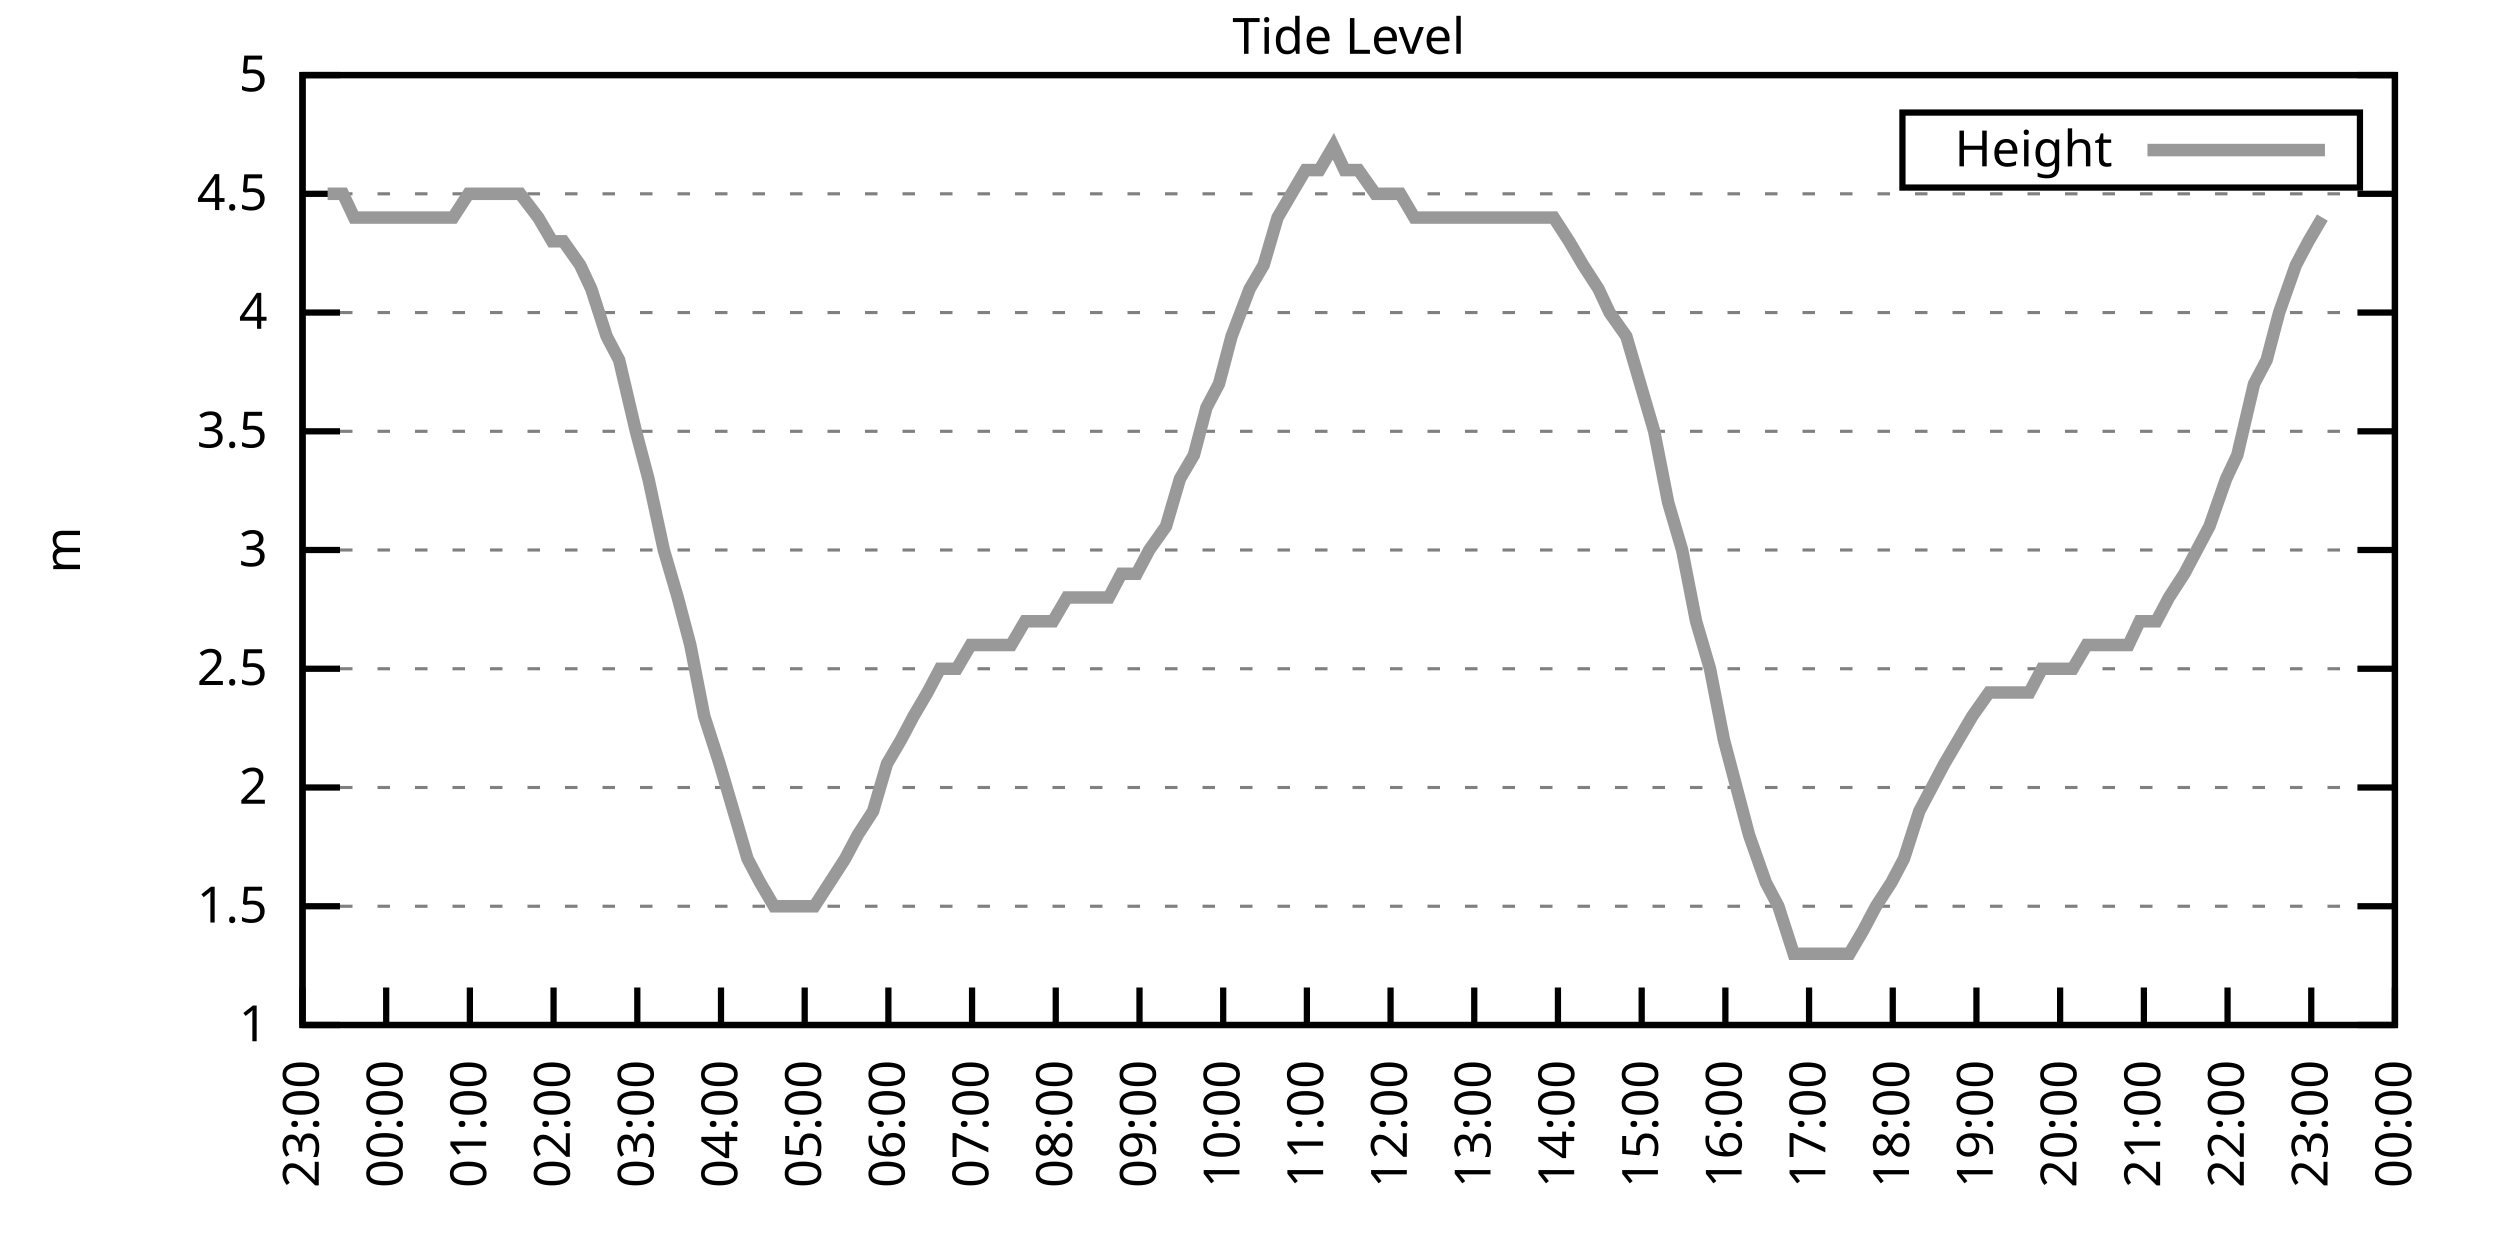
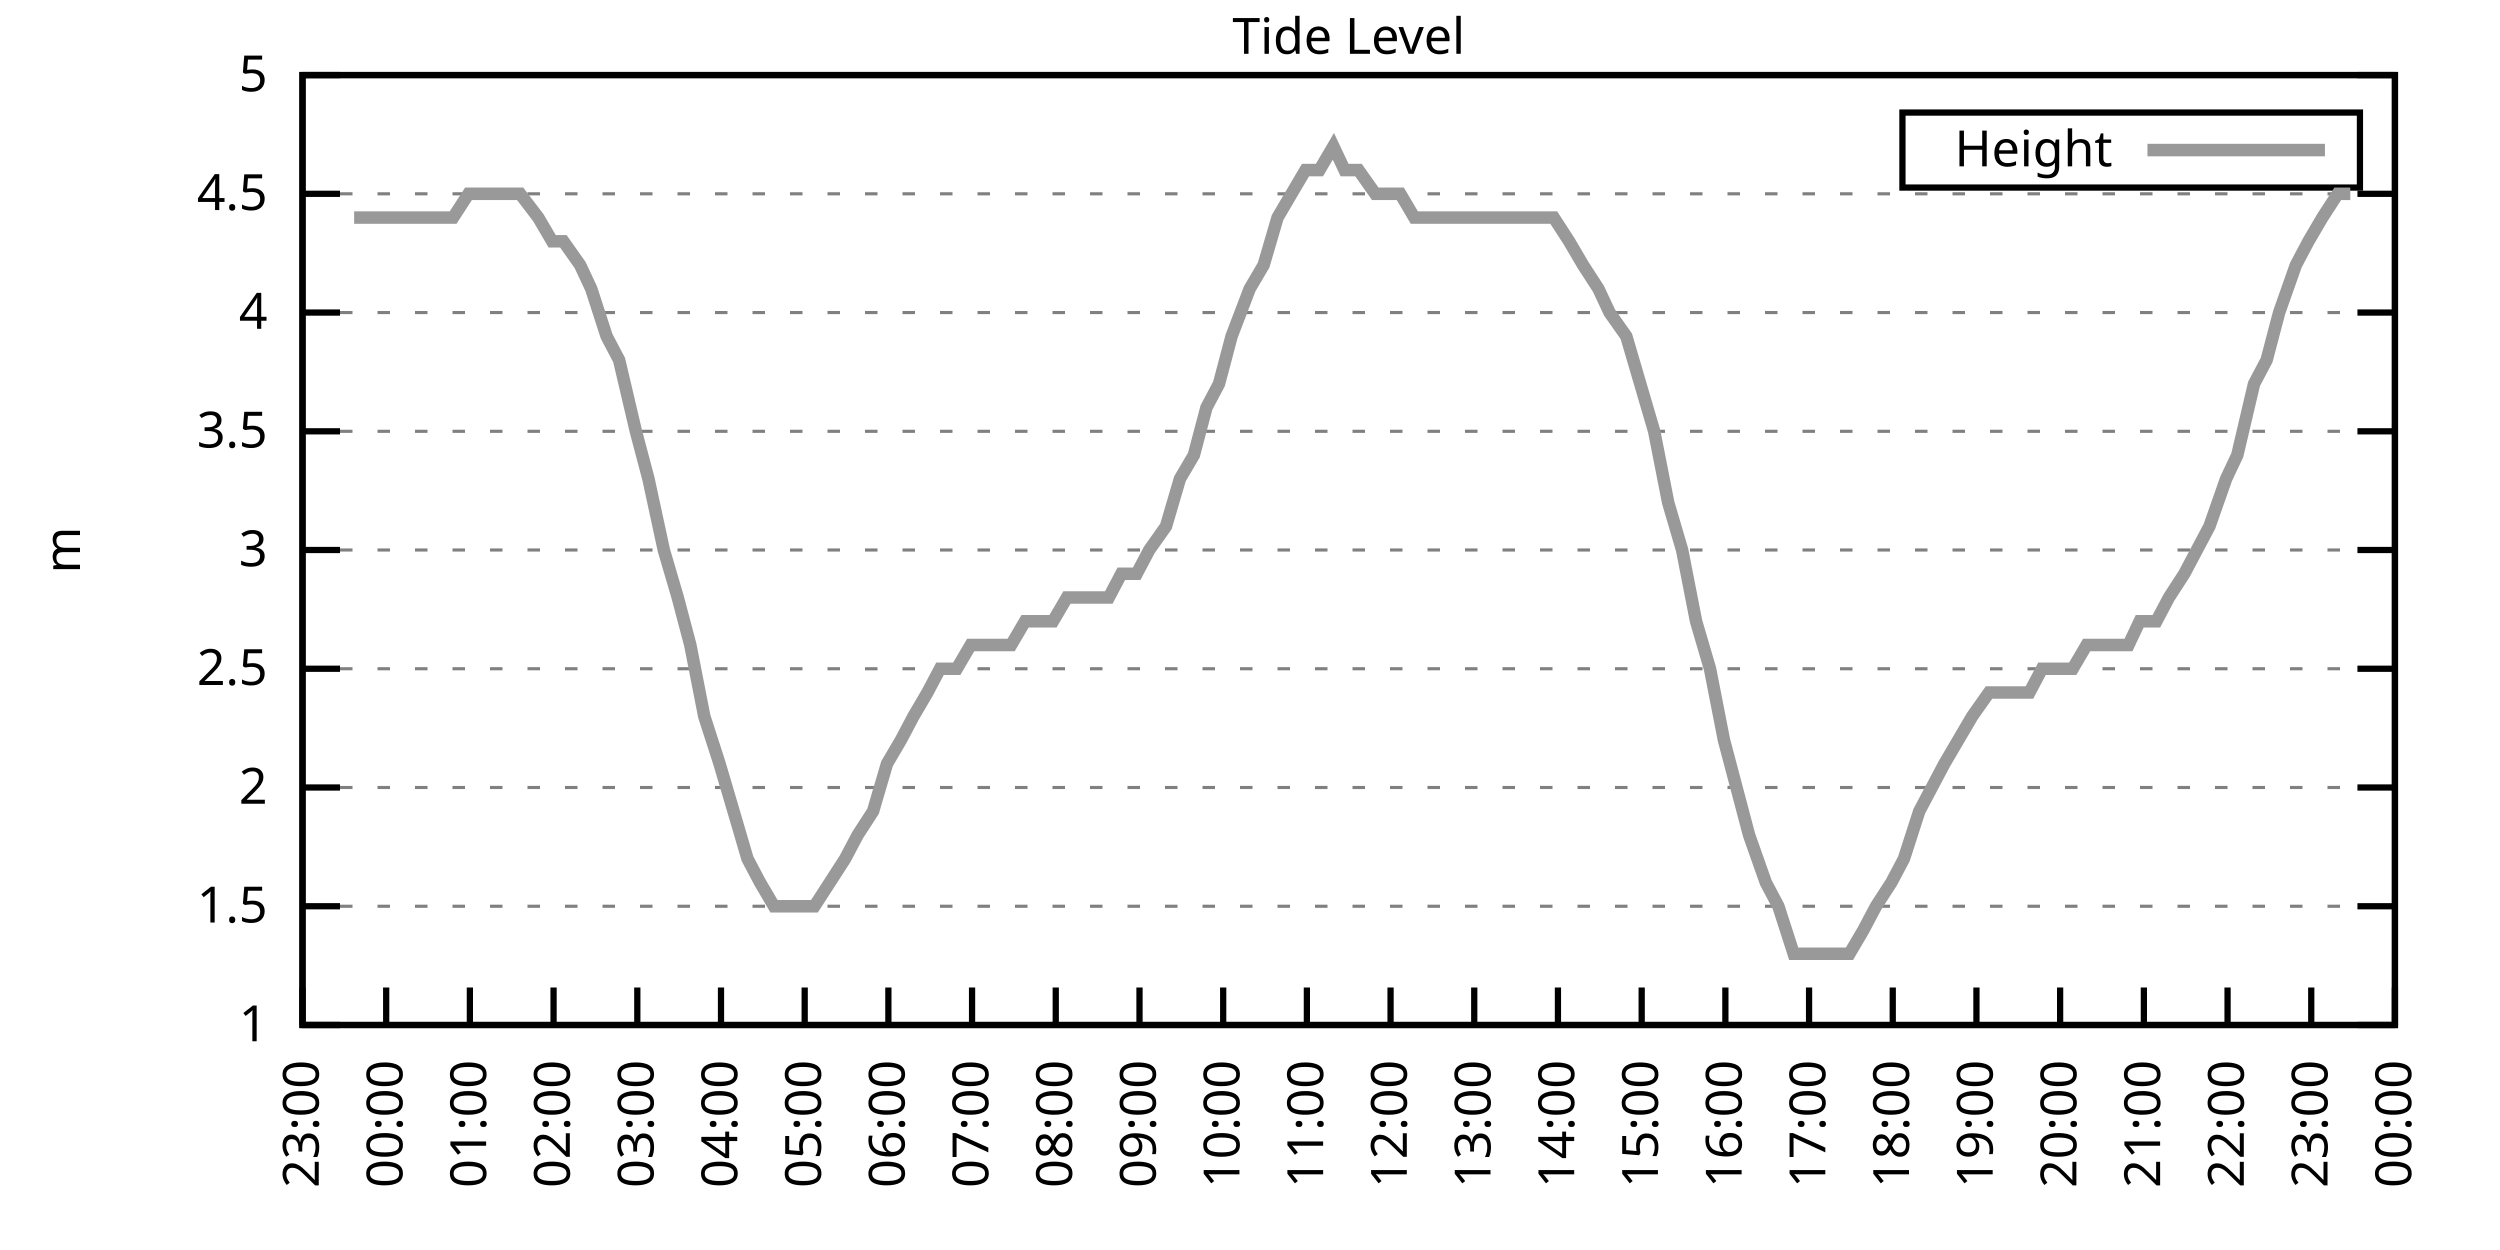
<svg xmlns="http://www.w3.org/2000/svg" xmlns:xlink="http://www.w3.org/1999/xlink" width="400" height="200" viewBox="0 0 400 200">
  <g id="gnuplot_canvas">
    <rect x="0" y="0" width="400" height="200" fill="none" />
    <defs>
      <circle id="gpDot" r="0.5" stroke-width="0.5" stroke="currentColor" />
      <path id="gpPt0" stroke-width="0.333" stroke="currentColor" d="M-1,0 h2 M0,-1 v2" />
      <path id="gpPt1" stroke-width="0.333" stroke="currentColor" d="M-1,-1 L1,1 M1,-1 L-1,1" />
      <path id="gpPt2" stroke-width="0.333" stroke="currentColor" d="M-1,0 L1,0 M0,-1 L0,1 M-1,-1 L1,1 M-1,1 L1,-1" />
      <rect id="gpPt3" stroke-width="0.333" stroke="currentColor" x="-1" y="-1" width="2" height="2" />
      <rect id="gpPt4" stroke-width="0.333" stroke="currentColor" fill="currentColor" x="-1" y="-1" width="2" height="2" />
      <circle id="gpPt5" stroke-width="0.333" stroke="currentColor" cx="0" cy="0" r="1" />
      <use xlink:href="#gpPt5" id="gpPt6" fill="currentColor" stroke="none" />
      <path id="gpPt7" stroke-width="0.333" stroke="currentColor" d="M0,-1.33 L-1.33,0.67 L1.33,0.67 z" />
      <use xlink:href="#gpPt7" id="gpPt8" fill="currentColor" stroke="none" />
      <use xlink:href="#gpPt7" id="gpPt9" stroke="currentColor" transform="rotate(180)" />
      <use xlink:href="#gpPt9" id="gpPt10" fill="currentColor" stroke="none" />
      <use xlink:href="#gpPt3" id="gpPt11" stroke="currentColor" transform="rotate(45)" />
      <use xlink:href="#gpPt11" id="gpPt12" fill="currentColor" stroke="none" />
      <path id="gpPt13" stroke-width="0.333" stroke="currentColor" d="M0,1.330 L1.265,0.411 L0.782,-1.067 L-0.782,-1.076 L-1.265,0.411 z" />
      <use xlink:href="#gpPt13" id="gpPt14" fill="currentColor" stroke="none" />
      <filter id="textbox" filterUnits="objectBoundingBox" x="0" y="0" height="1" width="1">
        <feFlood flood-color="white" flood-opacity="1" result="bgnd" />
        <feComposite in="SourceGraphic" in2="bgnd" operator="atop" />
      </filter>
      <filter id="greybox" filterUnits="objectBoundingBox" x="0" y="0" height="1" width="1">
        <feFlood flood-color="lightgrey" flood-opacity="1" result="grey" />
        <feComposite in="SourceGraphic" in2="grey" operator="atop" />
      </filter>
    </defs>
    <g fill="none" color="white" stroke="currentColor" stroke-width="1.00" stroke-linecap="butt" stroke-linejoin="miter">
</g>
    <g fill="none" color="black" stroke="currentColor" stroke-width="1.00" stroke-linecap="butt" stroke-linejoin="miter">
      <g stroke="none" shape-rendering="crispEdges">
        <polygon fill="rgb(255, 255, 255)" points="48.40,164.00 383.18,164.00 383.18,12.02 48.40,12.02 " />
      </g>
    </g>
    <g fill="none" color="black" stroke="currentColor" stroke-width="1.00" stroke-linecap="butt" stroke-linejoin="miter">
</g>
    <g fill="none" color="black" stroke="black" stroke-width="0.50" stroke-linecap="butt" stroke-linejoin="miter">
</g>
    <g fill="none" color="gray" stroke="currentColor" stroke-width="0.50" stroke-linecap="butt" stroke-linejoin="miter">
      <path stroke="gray" stroke-dasharray="2,4" class="gridline" d="M48.40,164.00 L383.19,164.00  " />
    </g>
    <g fill="none" color="gray" stroke="gray" stroke-width="1.00" stroke-linecap="butt" stroke-linejoin="miter">
</g>
    <g fill="none" color="black" stroke="currentColor" stroke-width="1.00" stroke-linecap="butt" stroke-linejoin="miter">
      <path stroke="black" d="M48.40,164.00 L54.40,164.00 M383.19,164.00 L377.19,164.00  " />
      <g transform="translate(42.80,166.60)" stroke="none" fill="black" font-family="Sans" font-size="8.00" text-anchor="end">
        <text>
          <tspan font-family="Sans"> 1</tspan>
        </text>
      </g>
    </g>
    <g fill="none" color="black" stroke="currentColor" stroke-width="1.00" stroke-linecap="butt" stroke-linejoin="miter">
</g>
    <g fill="none" color="black" stroke="black" stroke-width="0.50" stroke-linecap="butt" stroke-linejoin="miter">
</g>
    <g fill="none" color="gray" stroke="currentColor" stroke-width="0.50" stroke-linecap="butt" stroke-linejoin="miter">
      <path stroke="gray" stroke-dasharray="2,4" class="gridline" d="M48.40,145.00 L383.19,145.00  " />
    </g>
    <g fill="none" color="gray" stroke="gray" stroke-width="1.00" stroke-linecap="butt" stroke-linejoin="miter">
</g>
    <g fill="none" color="black" stroke="currentColor" stroke-width="1.00" stroke-linecap="butt" stroke-linejoin="miter">
      <path stroke="black" d="M48.40,145.00 L54.40,145.00 M383.19,145.00 L377.19,145.00  " />
      <g transform="translate(42.80,147.60)" stroke="none" fill="black" font-family="Sans" font-size="8.00" text-anchor="end">
        <text>
          <tspan font-family="Sans"> 1.5</tspan>
        </text>
      </g>
    </g>
    <g fill="none" color="black" stroke="currentColor" stroke-width="1.00" stroke-linecap="butt" stroke-linejoin="miter">
</g>
    <g fill="none" color="black" stroke="black" stroke-width="0.50" stroke-linecap="butt" stroke-linejoin="miter">
</g>
    <g fill="none" color="gray" stroke="currentColor" stroke-width="0.50" stroke-linecap="butt" stroke-linejoin="miter">
      <path stroke="gray" stroke-dasharray="2,4" class="gridline" d="M48.40,126.00 L383.19,126.00  " />
    </g>
    <g fill="none" color="gray" stroke="gray" stroke-width="1.00" stroke-linecap="butt" stroke-linejoin="miter">
</g>
    <g fill="none" color="black" stroke="currentColor" stroke-width="1.00" stroke-linecap="butt" stroke-linejoin="miter">
      <path stroke="black" d="M48.40,126.00 L54.40,126.00 M383.19,126.00 L377.19,126.00  " />
      <g transform="translate(42.80,128.60)" stroke="none" fill="black" font-family="Sans" font-size="8.00" text-anchor="end">
        <text>
          <tspan font-family="Sans"> 2</tspan>
        </text>
      </g>
    </g>
    <g fill="none" color="black" stroke="currentColor" stroke-width="1.00" stroke-linecap="butt" stroke-linejoin="miter">
</g>
    <g fill="none" color="black" stroke="black" stroke-width="0.50" stroke-linecap="butt" stroke-linejoin="miter">
</g>
    <g fill="none" color="gray" stroke="currentColor" stroke-width="0.50" stroke-linecap="butt" stroke-linejoin="miter">
      <path stroke="gray" stroke-dasharray="2,4" class="gridline" d="M48.40,107.00 L383.19,107.00  " />
    </g>
    <g fill="none" color="gray" stroke="gray" stroke-width="1.00" stroke-linecap="butt" stroke-linejoin="miter">
</g>
    <g fill="none" color="black" stroke="currentColor" stroke-width="1.00" stroke-linecap="butt" stroke-linejoin="miter">
      <path stroke="black" d="M48.40,107.00 L54.40,107.00 M383.19,107.00 L377.19,107.00  " />
      <g transform="translate(42.80,109.60)" stroke="none" fill="black" font-family="Sans" font-size="8.00" text-anchor="end">
        <text>
          <tspan font-family="Sans"> 2.5</tspan>
        </text>
      </g>
    </g>
    <g fill="none" color="black" stroke="currentColor" stroke-width="1.00" stroke-linecap="butt" stroke-linejoin="miter">
</g>
    <g fill="none" color="black" stroke="black" stroke-width="0.50" stroke-linecap="butt" stroke-linejoin="miter">
</g>
    <g fill="none" color="gray" stroke="currentColor" stroke-width="0.50" stroke-linecap="butt" stroke-linejoin="miter">
      <path stroke="gray" stroke-dasharray="2,4" class="gridline" d="M48.40,88.00 L383.19,88.00  " />
    </g>
    <g fill="none" color="gray" stroke="gray" stroke-width="1.00" stroke-linecap="butt" stroke-linejoin="miter">
</g>
    <g fill="none" color="black" stroke="currentColor" stroke-width="1.00" stroke-linecap="butt" stroke-linejoin="miter">
      <path stroke="black" d="M48.40,88.00 L54.40,88.00 M383.19,88.00 L377.19,88.00  " />
      <g transform="translate(42.80,90.60)" stroke="none" fill="black" font-family="Sans" font-size="8.00" text-anchor="end">
        <text>
          <tspan font-family="Sans"> 3</tspan>
        </text>
      </g>
    </g>
    <g fill="none" color="black" stroke="currentColor" stroke-width="1.00" stroke-linecap="butt" stroke-linejoin="miter">
</g>
    <g fill="none" color="black" stroke="black" stroke-width="0.50" stroke-linecap="butt" stroke-linejoin="miter">
</g>
    <g fill="none" color="gray" stroke="currentColor" stroke-width="0.50" stroke-linecap="butt" stroke-linejoin="miter">
      <path stroke="gray" stroke-dasharray="2,4" class="gridline" d="M48.40,69.01 L383.19,69.01  " />
    </g>
    <g fill="none" color="gray" stroke="gray" stroke-width="1.00" stroke-linecap="butt" stroke-linejoin="miter">
</g>
    <g fill="none" color="black" stroke="currentColor" stroke-width="1.00" stroke-linecap="butt" stroke-linejoin="miter">
      <path stroke="black" d="M48.40,69.01 L54.40,69.01 M383.19,69.01 L377.19,69.01  " />
      <g transform="translate(42.80,71.61)" stroke="none" fill="black" font-family="Sans" font-size="8.00" text-anchor="end">
        <text>
          <tspan font-family="Sans"> 3.5</tspan>
        </text>
      </g>
    </g>
    <g fill="none" color="black" stroke="currentColor" stroke-width="1.00" stroke-linecap="butt" stroke-linejoin="miter">
</g>
    <g fill="none" color="black" stroke="black" stroke-width="0.50" stroke-linecap="butt" stroke-linejoin="miter">
</g>
    <g fill="none" color="gray" stroke="currentColor" stroke-width="0.50" stroke-linecap="butt" stroke-linejoin="miter">
      <path stroke="gray" stroke-dasharray="2,4" class="gridline" d="M48.40,50.01 L383.19,50.01  " />
    </g>
    <g fill="none" color="gray" stroke="gray" stroke-width="1.00" stroke-linecap="butt" stroke-linejoin="miter">
</g>
    <g fill="none" color="black" stroke="currentColor" stroke-width="1.00" stroke-linecap="butt" stroke-linejoin="miter">
      <path stroke="black" d="M48.40,50.01 L54.40,50.01 M383.19,50.01 L377.19,50.01  " />
      <g transform="translate(42.80,52.61)" stroke="none" fill="black" font-family="Sans" font-size="8.00" text-anchor="end">
        <text>
          <tspan font-family="Sans"> 4</tspan>
        </text>
      </g>
    </g>
    <g fill="none" color="black" stroke="currentColor" stroke-width="1.00" stroke-linecap="butt" stroke-linejoin="miter">
</g>
    <g fill="none" color="black" stroke="black" stroke-width="0.50" stroke-linecap="butt" stroke-linejoin="miter">
</g>
    <g fill="none" color="gray" stroke="currentColor" stroke-width="0.50" stroke-linecap="butt" stroke-linejoin="miter">
      <path stroke="gray" stroke-dasharray="2,4" class="gridline" d="M48.40,31.01 L383.19,31.01  " />
    </g>
    <g fill="none" color="gray" stroke="gray" stroke-width="1.00" stroke-linecap="butt" stroke-linejoin="miter">
</g>
    <g fill="none" color="black" stroke="currentColor" stroke-width="1.00" stroke-linecap="butt" stroke-linejoin="miter">
      <path stroke="black" d="M48.40,31.01 L54.40,31.01 M383.19,31.01 L377.19,31.01  " />
      <g transform="translate(42.80,33.61)" stroke="none" fill="black" font-family="Sans" font-size="8.00" text-anchor="end">
        <text>
          <tspan font-family="Sans"> 4.5</tspan>
        </text>
      </g>
    </g>
    <g fill="none" color="black" stroke="currentColor" stroke-width="1.00" stroke-linecap="butt" stroke-linejoin="miter">
</g>
    <g fill="none" color="black" stroke="black" stroke-width="0.50" stroke-linecap="butt" stroke-linejoin="miter">
</g>
    <g fill="none" color="gray" stroke="currentColor" stroke-width="0.50" stroke-linecap="butt" stroke-linejoin="miter">
      <path stroke="gray" stroke-dasharray="2,4" class="gridline" d="M48.40,12.01 L383.19,12.01  " />
    </g>
    <g fill="none" color="gray" stroke="gray" stroke-width="1.00" stroke-linecap="butt" stroke-linejoin="miter">
</g>
    <g fill="none" color="black" stroke="currentColor" stroke-width="1.00" stroke-linecap="butt" stroke-linejoin="miter">
      <path stroke="black" d="M48.40,12.01 L54.40,12.01 M383.19,12.01 L377.19,12.01  " />
      <g transform="translate(42.80,14.61)" stroke="none" fill="black" font-family="Sans" font-size="8.00" text-anchor="end">
        <text>
          <tspan font-family="Sans"> 5</tspan>
        </text>
      </g>
    </g>
    <g fill="none" color="black" stroke="currentColor" stroke-width="1.00" stroke-linecap="butt" stroke-linejoin="miter">
      <path stroke="black" d="M48.40,164.00 L48.40,158.00  " />
      <g transform="translate(51.00,169.60) rotate(270.00)" stroke="none" fill="black" font-family="Sans" font-size="8.00" text-anchor="end">
        <text>
          <tspan font-family="Sans">23:00</tspan>
        </text>
      </g>
    </g>
    <g fill="none" color="black" stroke="currentColor" stroke-width="1.00" stroke-linecap="butt" stroke-linejoin="miter">
      <path stroke="black" d="M61.79,164.00 L61.79,158.00  " />
      <g transform="translate(64.39,169.60) rotate(270.00)" stroke="none" fill="black" font-family="Sans" font-size="8.00" text-anchor="end">
        <text>
          <tspan font-family="Sans">00:00</tspan>
        </text>
      </g>
    </g>
    <g fill="none" color="black" stroke="currentColor" stroke-width="1.00" stroke-linecap="butt" stroke-linejoin="miter">
      <path stroke="black" d="M75.18,164.00 L75.18,158.00  " />
      <g transform="translate(77.78,169.60) rotate(270.00)" stroke="none" fill="black" font-family="Sans" font-size="8.00" text-anchor="end">
        <text>
          <tspan font-family="Sans">01:00</tspan>
        </text>
      </g>
    </g>
    <g fill="none" color="black" stroke="currentColor" stroke-width="1.00" stroke-linecap="butt" stroke-linejoin="miter">
      <path stroke="black" d="M88.57,164.00 L88.57,158.00  " />
      <g transform="translate(91.17,169.60) rotate(270.00)" stroke="none" fill="black" font-family="Sans" font-size="8.00" text-anchor="end">
        <text>
          <tspan font-family="Sans">02:00</tspan>
        </text>
      </g>
    </g>
    <g fill="none" color="black" stroke="currentColor" stroke-width="1.00" stroke-linecap="butt" stroke-linejoin="miter">
      <path stroke="black" d="M101.97,164.00 L101.97,158.00  " />
      <g transform="translate(104.57,169.60) rotate(270.00)" stroke="none" fill="black" font-family="Sans" font-size="8.00" text-anchor="end">
        <text>
          <tspan font-family="Sans">03:00</tspan>
        </text>
      </g>
    </g>
    <g fill="none" color="black" stroke="currentColor" stroke-width="1.00" stroke-linecap="butt" stroke-linejoin="miter">
      <path stroke="black" d="M115.36,164.00 L115.36,158.00  " />
      <g transform="translate(117.96,169.60) rotate(270.00)" stroke="none" fill="black" font-family="Sans" font-size="8.00" text-anchor="end">
        <text>
          <tspan font-family="Sans">04:00</tspan>
        </text>
      </g>
    </g>
    <g fill="none" color="black" stroke="currentColor" stroke-width="1.00" stroke-linecap="butt" stroke-linejoin="miter">
      <path stroke="black" d="M128.75,164.00 L128.75,158.00  " />
      <g transform="translate(131.35,169.60) rotate(270.00)" stroke="none" fill="black" font-family="Sans" font-size="8.00" text-anchor="end">
        <text>
          <tspan font-family="Sans">05:00</tspan>
        </text>
      </g>
    </g>
    <g fill="none" color="black" stroke="currentColor" stroke-width="1.00" stroke-linecap="butt" stroke-linejoin="miter">
      <path stroke="black" d="M142.14,164.00 L142.14,158.00  " />
      <g transform="translate(144.74,169.60) rotate(270.00)" stroke="none" fill="black" font-family="Sans" font-size="8.00" text-anchor="end">
        <text>
          <tspan font-family="Sans">06:00</tspan>
        </text>
      </g>
    </g>
    <g fill="none" color="black" stroke="currentColor" stroke-width="1.00" stroke-linecap="butt" stroke-linejoin="miter">
      <path stroke="black" d="M155.53,164.00 L155.53,158.00  " />
      <g transform="translate(158.13,169.60) rotate(270.00)" stroke="none" fill="black" font-family="Sans" font-size="8.00" text-anchor="end">
        <text>
          <tspan font-family="Sans">07:00</tspan>
        </text>
      </g>
    </g>
    <g fill="none" color="black" stroke="currentColor" stroke-width="1.00" stroke-linecap="butt" stroke-linejoin="miter">
      <path stroke="black" d="M168.92,164.00 L168.92,158.00  " />
      <g transform="translate(171.52,169.60) rotate(270.00)" stroke="none" fill="black" font-family="Sans" font-size="8.00" text-anchor="end">
        <text>
          <tspan font-family="Sans">08:00</tspan>
        </text>
      </g>
    </g>
    <g fill="none" color="black" stroke="currentColor" stroke-width="1.00" stroke-linecap="butt" stroke-linejoin="miter">
      <path stroke="black" d="M182.32,164.00 L182.32,158.00  " />
      <g transform="translate(184.92,169.60) rotate(270.00)" stroke="none" fill="black" font-family="Sans" font-size="8.00" text-anchor="end">
        <text>
          <tspan font-family="Sans">09:00</tspan>
        </text>
      </g>
    </g>
    <g fill="none" color="black" stroke="currentColor" stroke-width="1.00" stroke-linecap="butt" stroke-linejoin="miter">
      <path stroke="black" d="M195.71,164.00 L195.71,158.00  " />
      <g transform="translate(198.31,169.60) rotate(270.00)" stroke="none" fill="black" font-family="Sans" font-size="8.00" text-anchor="end">
        <text>
          <tspan font-family="Sans">10:00</tspan>
        </text>
      </g>
    </g>
    <g fill="none" color="black" stroke="currentColor" stroke-width="1.00" stroke-linecap="butt" stroke-linejoin="miter">
      <path stroke="black" d="M209.10,164.00 L209.10,158.00  " />
      <g transform="translate(211.70,169.60) rotate(270.00)" stroke="none" fill="black" font-family="Sans" font-size="8.00" text-anchor="end">
        <text>
          <tspan font-family="Sans">11:00</tspan>
        </text>
      </g>
    </g>
    <g fill="none" color="black" stroke="currentColor" stroke-width="1.00" stroke-linecap="butt" stroke-linejoin="miter">
      <path stroke="black" d="M222.49,164.00 L222.49,158.00  " />
      <g transform="translate(225.09,169.60) rotate(270.00)" stroke="none" fill="black" font-family="Sans" font-size="8.00" text-anchor="end">
        <text>
          <tspan font-family="Sans">12:00</tspan>
        </text>
      </g>
    </g>
    <g fill="none" color="black" stroke="currentColor" stroke-width="1.00" stroke-linecap="butt" stroke-linejoin="miter">
      <path stroke="black" d="M235.88,164.00 L235.88,158.00  " />
      <g transform="translate(238.48,169.60) rotate(270.00)" stroke="none" fill="black" font-family="Sans" font-size="8.00" text-anchor="end">
        <text>
          <tspan font-family="Sans">13:00</tspan>
        </text>
      </g>
    </g>
    <g fill="none" color="black" stroke="currentColor" stroke-width="1.00" stroke-linecap="butt" stroke-linejoin="miter">
      <path stroke="black" d="M249.27,164.00 L249.27,158.00  " />
      <g transform="translate(251.87,169.60) rotate(270.00)" stroke="none" fill="black" font-family="Sans" font-size="8.00" text-anchor="end">
        <text>
          <tspan font-family="Sans">14:00</tspan>
        </text>
      </g>
    </g>
    <g fill="none" color="black" stroke="currentColor" stroke-width="1.00" stroke-linecap="butt" stroke-linejoin="miter">
      <path stroke="black" d="M262.67,164.00 L262.67,158.00  " />
      <g transform="translate(265.27,169.60) rotate(270.00)" stroke="none" fill="black" font-family="Sans" font-size="8.00" text-anchor="end">
        <text>
          <tspan font-family="Sans">15:00</tspan>
        </text>
      </g>
    </g>
    <g fill="none" color="black" stroke="currentColor" stroke-width="1.00" stroke-linecap="butt" stroke-linejoin="miter">
      <path stroke="black" d="M276.06,164.00 L276.06,158.00  " />
      <g transform="translate(278.66,169.60) rotate(270.00)" stroke="none" fill="black" font-family="Sans" font-size="8.00" text-anchor="end">
        <text>
          <tspan font-family="Sans">16:00</tspan>
        </text>
      </g>
    </g>
    <g fill="none" color="black" stroke="currentColor" stroke-width="1.00" stroke-linecap="butt" stroke-linejoin="miter">
      <path stroke="black" d="M289.45,164.00 L289.45,158.00  " />
      <g transform="translate(292.05,169.60) rotate(270.00)" stroke="none" fill="black" font-family="Sans" font-size="8.00" text-anchor="end">
        <text>
          <tspan font-family="Sans">17:00</tspan>
        </text>
      </g>
    </g>
    <g fill="none" color="black" stroke="currentColor" stroke-width="1.00" stroke-linecap="butt" stroke-linejoin="miter">
      <path stroke="black" d="M302.84,164.00 L302.84,158.00  " />
      <g transform="translate(305.44,169.60) rotate(270.00)" stroke="none" fill="black" font-family="Sans" font-size="8.00" text-anchor="end">
        <text>
          <tspan font-family="Sans">18:00</tspan>
        </text>
      </g>
    </g>
    <g fill="none" color="black" stroke="currentColor" stroke-width="1.00" stroke-linecap="butt" stroke-linejoin="miter">
      <path stroke="black" d="M316.23,164.00 L316.23,158.00  " />
      <g transform="translate(318.83,169.60) rotate(270.00)" stroke="none" fill="black" font-family="Sans" font-size="8.00" text-anchor="end">
        <text>
          <tspan font-family="Sans">19:00</tspan>
        </text>
      </g>
    </g>
    <g fill="none" color="black" stroke="currentColor" stroke-width="1.00" stroke-linecap="butt" stroke-linejoin="miter">
      <path stroke="black" d="M329.62,164.00 L329.62,158.00  " />
      <g transform="translate(332.22,169.60) rotate(270.00)" stroke="none" fill="black" font-family="Sans" font-size="8.00" text-anchor="end">
        <text>
          <tspan font-family="Sans">20:00</tspan>
        </text>
      </g>
    </g>
    <g fill="none" color="black" stroke="currentColor" stroke-width="1.00" stroke-linecap="butt" stroke-linejoin="miter">
      <path stroke="black" d="M343.02,164.00 L343.02,158.00  " />
      <g transform="translate(345.62,169.60) rotate(270.00)" stroke="none" fill="black" font-family="Sans" font-size="8.00" text-anchor="end">
        <text>
          <tspan font-family="Sans">21:00</tspan>
        </text>
      </g>
    </g>
    <g fill="none" color="black" stroke="currentColor" stroke-width="1.00" stroke-linecap="butt" stroke-linejoin="miter">
      <path stroke="black" d="M356.41,164.00 L356.41,158.00  " />
      <g transform="translate(359.01,169.60) rotate(270.00)" stroke="none" fill="black" font-family="Sans" font-size="8.00" text-anchor="end">
        <text>
          <tspan font-family="Sans">22:00</tspan>
        </text>
      </g>
    </g>
    <g fill="none" color="black" stroke="currentColor" stroke-width="1.00" stroke-linecap="butt" stroke-linejoin="miter">
      <path stroke="black" d="M369.80,164.00 L369.80,158.00  " />
      <g transform="translate(372.40,169.60) rotate(270.00)" stroke="none" fill="black" font-family="Sans" font-size="8.00" text-anchor="end">
        <text>
          <tspan font-family="Sans">23:00</tspan>
        </text>
      </g>
    </g>
    <g fill="none" color="black" stroke="currentColor" stroke-width="1.00" stroke-linecap="butt" stroke-linejoin="miter">
      <path stroke="black" d="M383.19,164.00 L383.19,158.00  " />
      <g transform="translate(385.79,169.60) rotate(270.00)" stroke="none" fill="black" font-family="Sans" font-size="8.00" text-anchor="end">
        <text>
          <tspan font-family="Sans">00:00</tspan>
        </text>
      </g>
    </g>
    <g fill="none" color="black" stroke="currentColor" stroke-width="1.00" stroke-linecap="butt" stroke-linejoin="miter">
</g>
    <g fill="none" color="black" stroke="currentColor" stroke-width="1.00" stroke-linecap="butt" stroke-linejoin="miter">
      <path stroke="black" d="M48.40,12.01 L48.40,164.00 L383.19,164.00 L383.19,12.01 L48.40,12.01 Z  " />
    </g>
    <g fill="none" color="black" stroke="currentColor" stroke-width="1.00" stroke-linecap="butt" stroke-linejoin="miter">
</g>
    <g fill="none" color="black" stroke="currentColor" stroke-width="1.00" stroke-linecap="butt" stroke-linejoin="miter">
      <path stroke="black" d="M304.39,30.01 L304.39,18.01 L377.59,18.01 L377.59,30.01 L304.39,30.01 Z  " />
    </g>
    <g id="Tide_level_plot_1">
      <g fill="none" color="white" stroke="black" stroke-width="2.00" stroke-linecap="butt" stroke-linejoin="miter">
</g>
      <g fill="none" color="black" stroke="currentColor" stroke-width="2.00" stroke-linecap="butt" stroke-linejoin="miter">
        <g transform="translate(337.99,26.61)" stroke="none" fill="black" font-family="Sans" font-size="8.00" text-anchor="end">
          <text>
            <tspan font-family="Sans">Height</tspan>
          </text>
        </g>
      </g>
      <g fill="none" color="black" stroke="currentColor" stroke-width="2.00" stroke-linecap="butt" stroke-linejoin="miter">
-         <path stroke="rgb(153, 153, 153)" d="M343.59,24.01 L371.99,24.01 M52.42,31.01 L54.87,31.01 L56.66,34.81 L59.34,34.81 L61.57,34.81 L63.80,34.81   L65.81,34.81 L68.26,34.81 L70.50,34.81 L72.50,34.81 L74.96,31.01 L77.19,31.01 L79.42,31.01 L81.21,31.01   L83.22,31.01 L86.12,34.81 L88.35,38.61 L90.14,38.61 L92.82,42.41 L94.60,46.21 L97.06,53.81 L99.06,57.61   L101.74,69.01 L103.75,76.61 L106.21,88.00 L108.44,95.60 L110.45,103.20 L112.68,114.60 L115.13,122.20 L117.37,129.80   L119.60,137.40 L121.61,141.20 L123.84,145.00 L126.29,145.00 L128.08,145.00 L130.31,145.00 L132.77,141.20 L135.22,137.40   L137.23,133.60 L139.69,129.80 L141.92,122.20 L144.15,118.40 L146.16,114.60 L148.39,110.80 L150.40,107.00 L153.08,107.00   L155.31,103.20 L157.32,103.20 L159.77,103.20 L161.78,103.20 L164.01,99.40 L166.47,99.40 L168.48,99.40 L170.71,95.60   L173.17,95.60 L175.40,95.60 L177.41,95.60 L179.41,91.80 L181.87,91.80 L183.88,88.00 L186.56,84.21 L188.79,76.61   L191.02,72.81 L193.03,65.21 L195.04,61.41 L197.05,53.81 L199.95,46.21 L202.18,42.41 L204.41,34.81 L206.64,31.01   L208.88,27.21 L211.11,27.21 L213.34,23.41 L215.13,27.21 L217.36,27.21 L220.04,31.01 L222.04,31.01 L224.05,31.01   L226.29,34.81 L228.52,34.81 L231.20,34.81 L233.43,34.81 L235.66,34.81 L237.22,34.81 L239.68,34.81 L242.36,34.81   L244.14,34.81 L246.37,34.81 L248.60,34.81 L251.06,38.61 L253.29,42.41 L255.75,46.21 L257.53,50.01 L260.21,53.81   L262.44,61.41 L264.67,69.01 L266.91,80.41 L269.14,88.00 L271.37,99.40 L273.60,107.00 L275.83,118.40 L277.84,126.00   L279.85,133.60 L282.53,141.20 L284.54,145.00 L286.99,152.60 L289.00,152.60 L291.01,152.60 L293.69,152.60 L295.92,152.60   L298.15,148.80 L300.16,145.00 L302.62,141.20 L304.63,137.40 L307.08,129.80 L309.09,126.00 L311.10,122.20 L315.56,114.60   L318.24,110.80 L320.25,110.80 L322.70,110.80 L324.71,110.80 L326.72,107.00 L329.40,107.00 L331.63,107.00 L333.86,103.20   L336.10,103.20 L338.33,103.20 L340.56,103.20 L342.35,99.40 L345.02,99.40 L347.03,95.60 L349.49,91.80 L351.50,88.00   L353.51,84.21 L356.18,76.61 L357.97,72.81 L360.65,61.41 L362.66,57.61 L364.66,50.01 L367.34,42.41 L369.35,38.61   L371.58,34.81  " />
+         <path stroke="rgb(153, 153, 153)" d="M343.59,24.01 L371.99,24.01 M56.66,34.81 L59.34,34.81 L61.57,34.81 L63.80,34.81 L65.81,34.81 L68.26,34.81   L70.50,34.81 L72.50,34.81 L74.96,31.01 L77.19,31.01 L79.42,31.01 L81.21,31.01 L83.22,31.01 L86.12,34.81   L88.35,38.61 L90.14,38.61 L92.82,42.41 L94.60,46.21 L97.06,53.81 L99.06,57.61 L101.74,69.01 L103.75,76.61   L106.21,88.00 L108.44,95.60 L110.45,103.20 L112.68,114.60 L115.13,122.20 L117.37,129.80 L119.60,137.40 L121.61,141.20   L123.84,145.00 L126.29,145.00 L128.08,145.00 L130.31,145.00 L132.77,141.20 L135.22,137.40 L137.23,133.60 L139.69,129.80   L141.92,122.20 L144.15,118.40 L146.16,114.60 L148.39,110.80 L150.40,107.00 L153.08,107.00 L155.31,103.20 L157.32,103.20   L159.77,103.20 L161.78,103.20 L164.01,99.40 L166.47,99.40 L168.48,99.40 L170.71,95.60 L173.17,95.60 L175.40,95.60   L177.41,95.60 L179.41,91.80 L181.87,91.80 L183.88,88.00 L186.56,84.21 L188.79,76.61 L191.02,72.81 L193.03,65.21   L195.04,61.41 L197.05,53.81 L199.95,46.21 L202.18,42.41 L204.41,34.81 L206.64,31.01 L208.88,27.21 L211.11,27.21   L213.34,23.41 L215.13,27.21 L217.36,27.21 L220.04,31.01 L222.04,31.01 L224.05,31.01 L226.29,34.81 L228.52,34.81   L231.20,34.81 L233.43,34.81 L235.66,34.81 L237.22,34.81 L239.68,34.81 L242.36,34.81 L244.14,34.81 L246.37,34.81   L248.60,34.81 L251.06,38.61 L253.29,42.41 L255.75,46.21 L257.53,50.01 L260.21,53.81 L262.44,61.41 L264.67,69.01   L266.91,80.41 L269.14,88.00 L271.37,99.40 L273.60,107.00 L275.83,118.40 L277.84,126.00 L279.85,133.60 L282.53,141.20   L284.54,145.00 L286.99,152.60 L289.00,152.60 L291.01,152.60 L293.69,152.60 L295.92,152.60 L298.15,148.80 L300.16,145.00   L302.62,141.20 L304.63,137.40 L307.08,129.80 L309.09,126.00 L311.10,122.20 L315.56,114.60 L318.24,110.80 L320.25,110.80   L322.70,110.80 L324.71,110.80 L326.72,107.00 L329.40,107.00 L331.63,107.00 L333.86,103.20 L336.10,103.20 L338.33,103.20   L340.56,103.20 L342.35,99.40 L345.02,99.40 L347.03,95.60 L349.49,91.80 L351.50,88.00 L353.51,84.21 L356.18,76.61   L357.97,72.81 L360.65,61.41 L362.66,57.61 L364.66,50.01 L367.34,42.41 L369.35,38.61 L371.58,34.81 L374.04,31.01   L376.05,31.01  " />
      </g>
    </g>
    <g fill="none" color="black" stroke="currentColor" stroke-width="2.00" stroke-linecap="butt" stroke-linejoin="miter">
</g>
    <g fill="none" color="black" stroke="black" stroke-width="1.00" stroke-linecap="butt" stroke-linejoin="miter">
</g>
    <g fill="none" color="black" stroke="currentColor" stroke-width="1.00" stroke-linecap="butt" stroke-linejoin="miter">
      <path stroke="black" d="M48.40,12.01 L48.40,164.00 L383.19,164.00 L383.19,12.01 L48.40,12.01 Z  " />
      <g transform="translate(12.80,88.01) rotate(270.00)" stroke="none" fill="black" font-family="Sans" font-size="8.00" text-anchor="middle">
        <text>
          <tspan font-family="Sans">m</tspan>
        </text>
      </g>
    </g>
    <g fill="none" color="black" stroke="currentColor" stroke-width="1.00" stroke-linecap="butt" stroke-linejoin="miter">
</g>
    <g fill="none" color="black" stroke="currentColor" stroke-width="1.00" stroke-linecap="butt" stroke-linejoin="miter">
      <g transform="translate(215.79,8.61)" stroke="none" fill="black" font-family="Sans" font-size="8.00" text-anchor="middle">
        <text>
          <tspan font-family="Sans">Tide Level</tspan>
        </text>
      </g>
    </g>
    <g fill="none" color="black" stroke="currentColor" stroke-width="1.00" stroke-linecap="butt" stroke-linejoin="miter">
</g>
  </g>
</svg>
